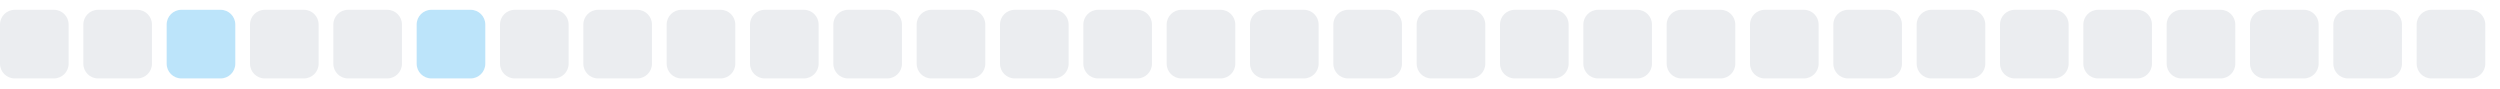
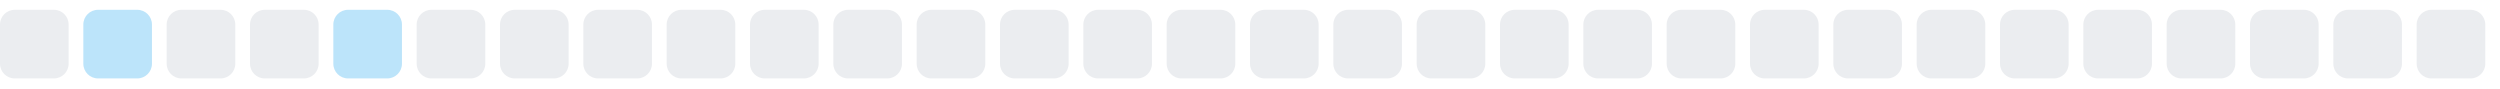
<svg xmlns="http://www.w3.org/2000/svg" width="255" height="9">
  <style>
        .level0 { fill: #ebedf0; }
        .level1 { fill: #bce4fa; }
        .level2 { fill: #75c7f7; }
        .level3 { fill: #30a9f2; }
        .level4 { fill: #008ee6; }
        @media (prefers-color-scheme: dark) {
          .level0 { fill: #161b22; }
          .level1 { fill: #0b3b5c; }
          .level2 { fill: #0a6299; }
          .level3 { fill: #008ee6; }
          .level4 { fill: #5bc4ff; }
        }
      </style>
  <rect x="0.0" y="1" width="7" height="7" rx="1.5" ry="1.5" class="level0" />
-   <rect x="8.5" y="1" width="7" height="7" rx="1.5" ry="1.5" class="level0" />
-   <rect x="17.0" y="1" width="7" height="7" rx="1.5" ry="1.5" class="level1" />
+   <rect x="8.5" y="1" width="7" height="7" rx="1.5" ry="1.5" class="level1" />
+   <rect x="17.0" y="1" width="7" height="7" rx="1.5" ry="1.5" class="level0" />
  <rect x="25.5" y="1" width="7" height="7" rx="1.5" ry="1.5" class="level0" />
-   <rect x="34.0" y="1" width="7" height="7" rx="1.5" ry="1.5" class="level0" />
-   <rect x="42.5" y="1" width="7" height="7" rx="1.5" ry="1.5" class="level1" />
+   <rect x="34.0" y="1" width="7" height="7" rx="1.5" ry="1.5" class="level1" />
+   <rect x="42.5" y="1" width="7" height="7" rx="1.5" ry="1.5" class="level0" />
  <rect x="51.0" y="1" width="7" height="7" rx="1.5" ry="1.5" class="level0" />
  <rect x="59.5" y="1" width="7" height="7" rx="1.5" ry="1.5" class="level0" />
  <rect x="68.0" y="1" width="7" height="7" rx="1.5" ry="1.5" class="level0" />
  <rect x="76.5" y="1" width="7" height="7" rx="1.5" ry="1.5" class="level0" />
  <rect x="85.0" y="1" width="7" height="7" rx="1.5" ry="1.5" class="level0" />
  <rect x="93.5" y="1" width="7" height="7" rx="1.5" ry="1.5" class="level0" />
  <rect x="102.0" y="1" width="7" height="7" rx="1.5" ry="1.5" class="level0" />
  <rect x="110.5" y="1" width="7" height="7" rx="1.5" ry="1.5" class="level0" />
  <rect x="119.0" y="1" width="7" height="7" rx="1.5" ry="1.5" class="level0" />
  <rect x="127.5" y="1" width="7" height="7" rx="1.5" ry="1.5" class="level0" />
  <rect x="136.0" y="1" width="7" height="7" rx="1.5" ry="1.5" class="level0" />
  <rect x="144.5" y="1" width="7" height="7" rx="1.5" ry="1.5" class="level0" />
  <rect x="153.0" y="1" width="7" height="7" rx="1.5" ry="1.5" class="level0" />
  <rect x="161.5" y="1" width="7" height="7" rx="1.5" ry="1.5" class="level0" />
  <rect x="170.0" y="1" width="7" height="7" rx="1.5" ry="1.5" class="level0" />
  <rect x="178.5" y="1" width="7" height="7" rx="1.5" ry="1.5" class="level0" />
  <rect x="187.0" y="1" width="7" height="7" rx="1.5" ry="1.5" class="level0" />
  <rect x="195.5" y="1" width="7" height="7" rx="1.5" ry="1.5" class="level0" />
  <rect x="204.0" y="1" width="7" height="7" rx="1.5" ry="1.5" class="level0" />
  <rect x="212.5" y="1" width="7" height="7" rx="1.5" ry="1.5" class="level0" />
  <rect x="221.0" y="1" width="7" height="7" rx="1.5" ry="1.5" class="level0" />
  <rect x="229.5" y="1" width="7" height="7" rx="1.5" ry="1.5" class="level0" />
  <rect x="238.0" y="1" width="7" height="7" rx="1.5" ry="1.5" class="level0" />
  <rect x="246.5" y="1" width="7" height="7" rx="1.5" ry="1.5" class="level0" />
</svg>
